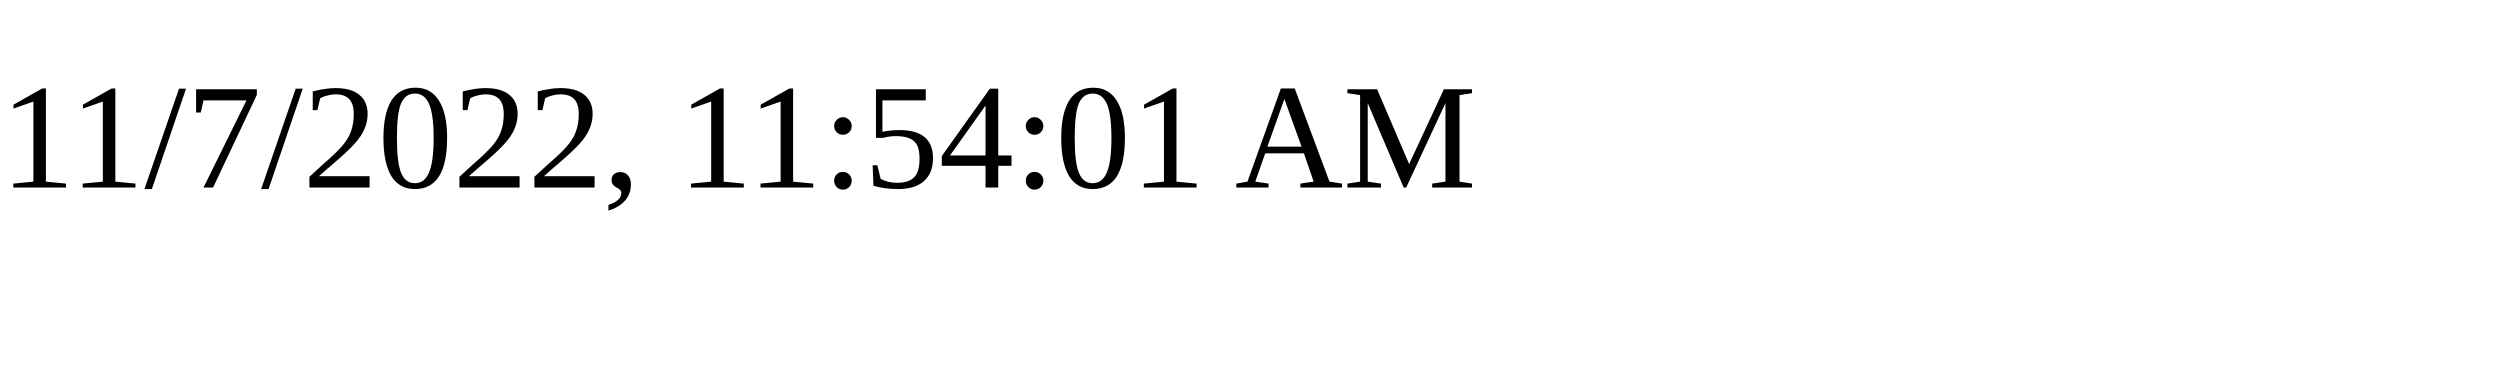
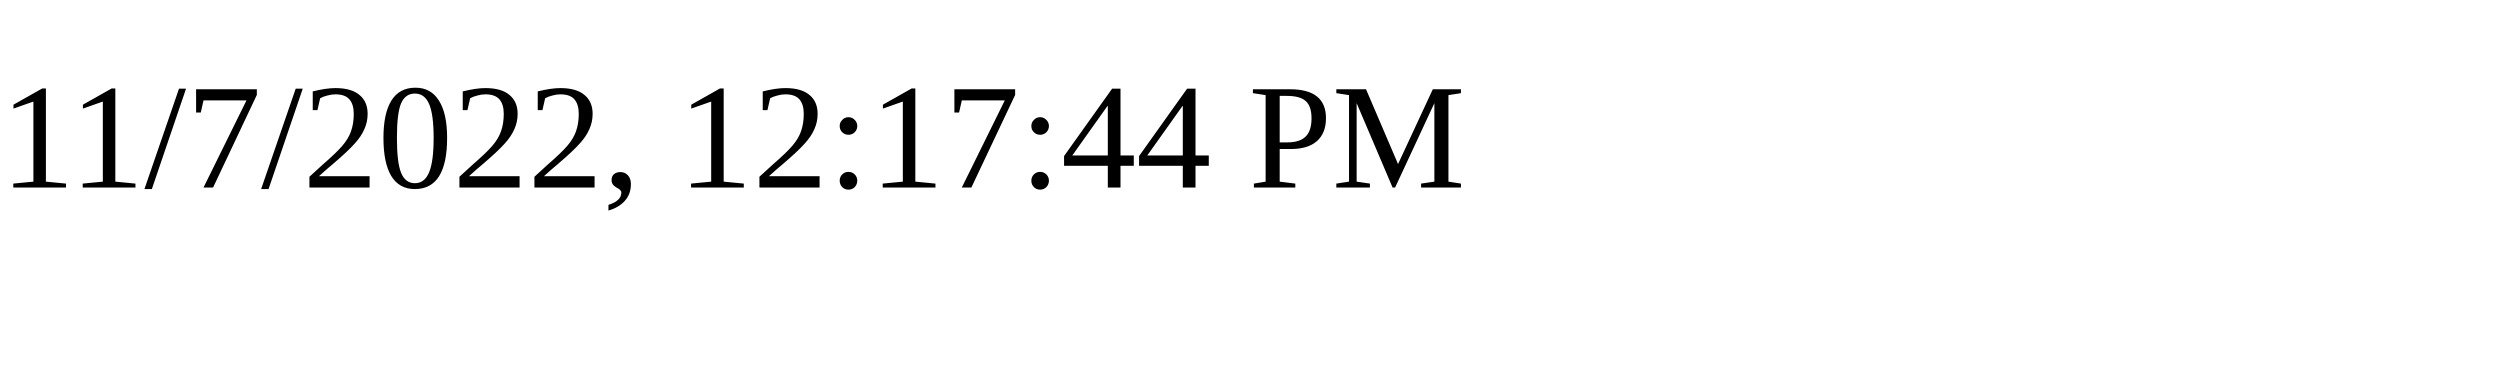
<svg xmlns="http://www.w3.org/2000/svg" height="30" width="200">
-   <text x="0" y="15">11/7/2022, 11:54:01 AM</text>
+   <text x="0" y="15">11/7/2022, 12:17:44 PM</text>
</svg>
